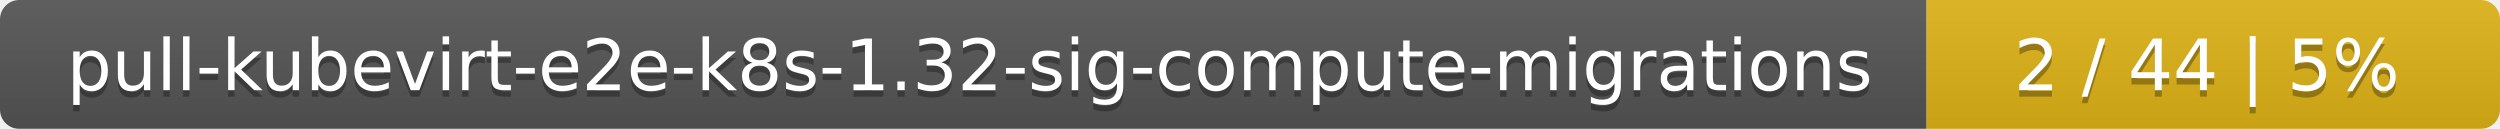
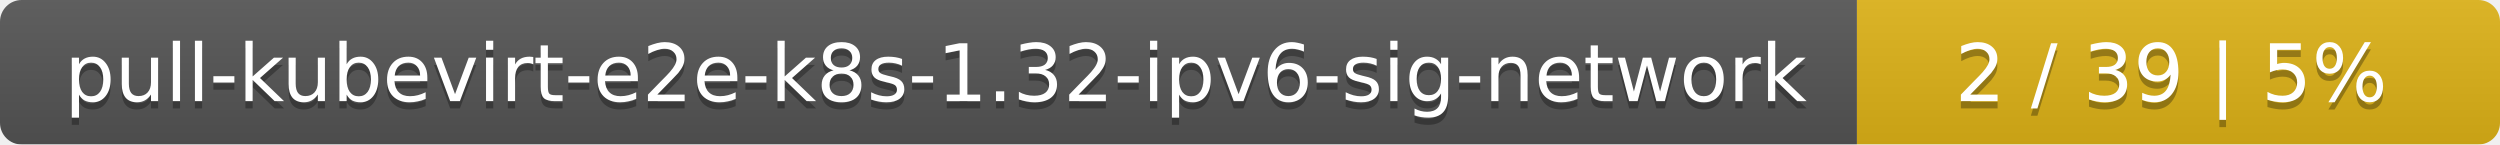
- <svg xmlns="http://www.w3.org/2000/svg" width="388" height="20">
+ <svg xmlns="http://www.w3.org/2000/svg" width="346" height="20">
  <linearGradient id="smooth" x2="0" y2="100%">
    <stop offset="0" stop-color="#bbb" stop-opacity=".1" />
    <stop offset="1" stop-opacity=".1" />
  </linearGradient>
  <mask id="round">
-     <rect width="388" height="20" rx="3" fill="#fff" />
+     <rect width="346" height="20" rx="3" fill="#fff" />
  </mask>
  <g mask="url(#round)">
-     <rect width="299" height="20" fill="#555" />
-     <rect x="299" width="89" height="20" fill="#dfb317" />
-     <rect width="388" height="20" fill="url(#smooth)" />
+     <rect width="257" height="20" fill="#555" />
+     <rect x="257" width="89" height="20" fill="#dfb317" />
+     <rect width="346" height="20" fill="url(#smooth)" />
  </g>
  <g fill="#fff" text-anchor="middle" font-family="DejaVu Sans,Verdana,Geneva,sans-serif" font-size="11">
-     <text x="150.5" y="15" fill="#010101" fill-opacity=".3">pull-kubevirt-e2e-k8s-1.32-sig-compute-migrations</text>
-     <text x="150.5" y="14">pull-kubevirt-e2e-k8s-1.32-sig-compute-migrations</text>
-     <text x="342.5" y="15" fill="#010101" fill-opacity=".3">2 / 44    |    5%</text>
-     <text x="342.5" y="14">2 / 44    |    5%</text>
+     <text x="129.5" y="15" fill="#010101" fill-opacity=".3">pull-kubevirt-e2e-k8s-1.32-ipv6-sig-network</text>
+     <text x="129.5" y="14">pull-kubevirt-e2e-k8s-1.32-ipv6-sig-network</text>
+     <text x="300.5" y="15" fill="#010101" fill-opacity=".3">2 / 39    |    5%</text>
+     <text x="300.5" y="14">2 / 39    |    5%</text>
  </g>
</svg>
